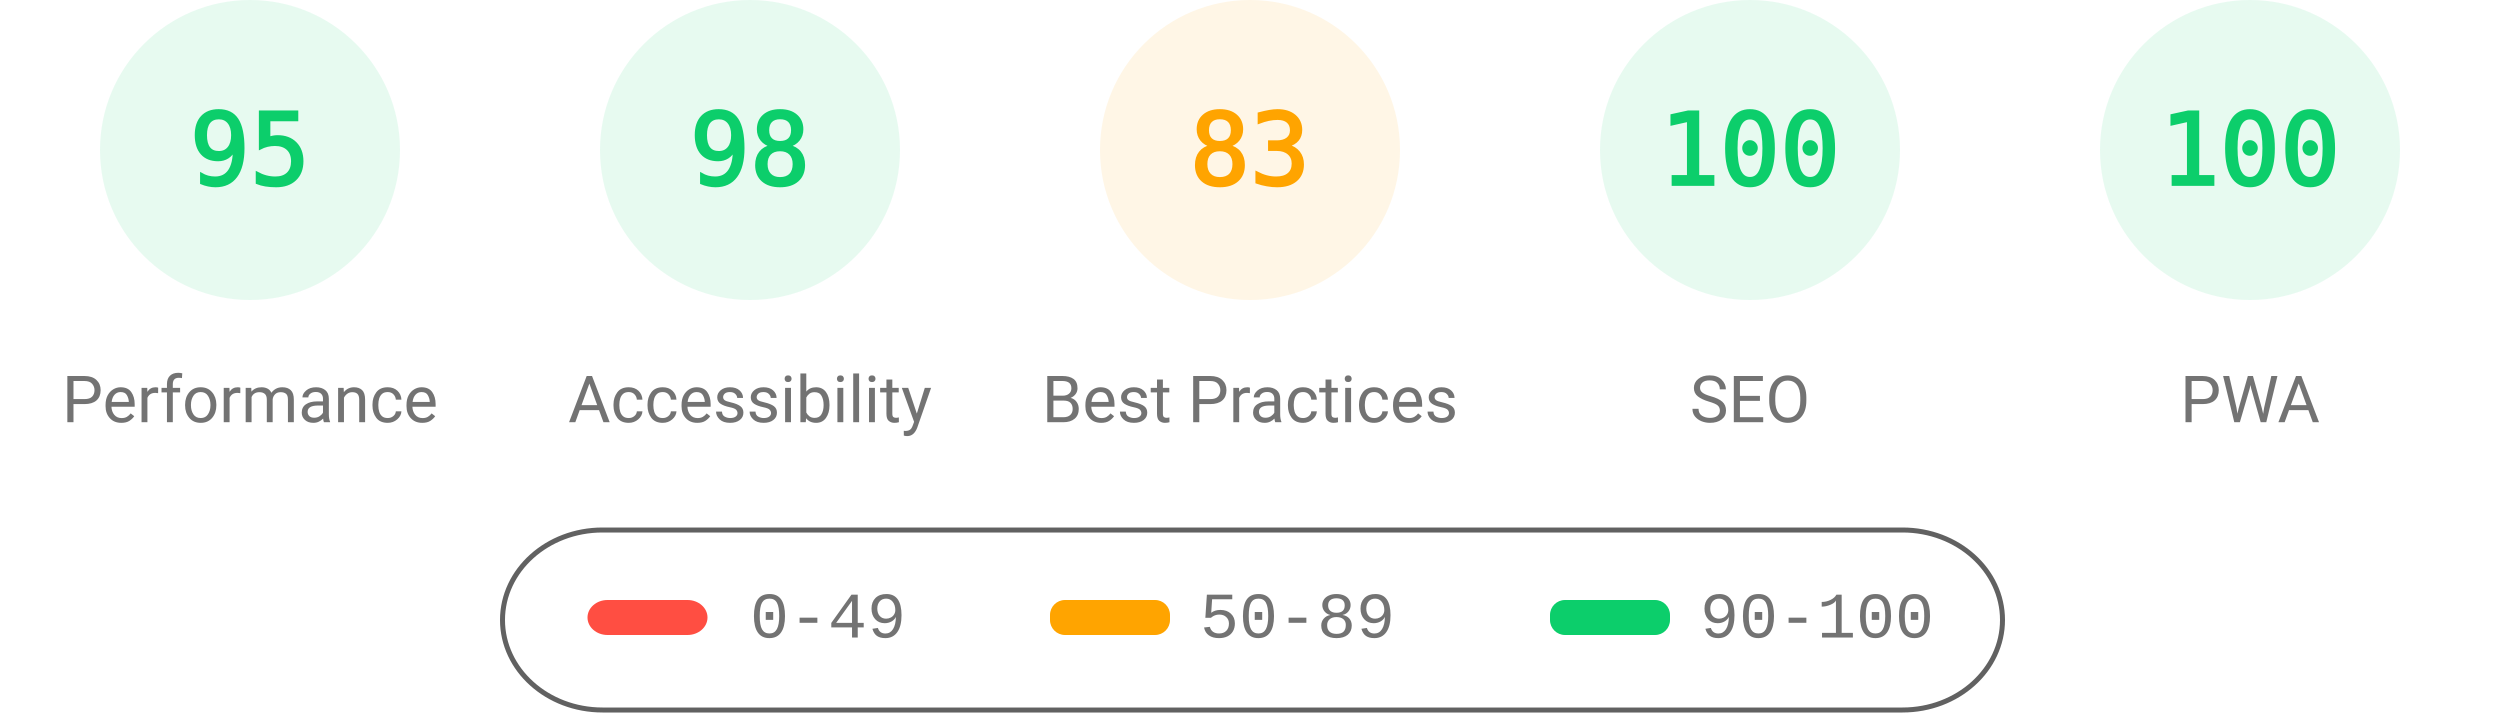
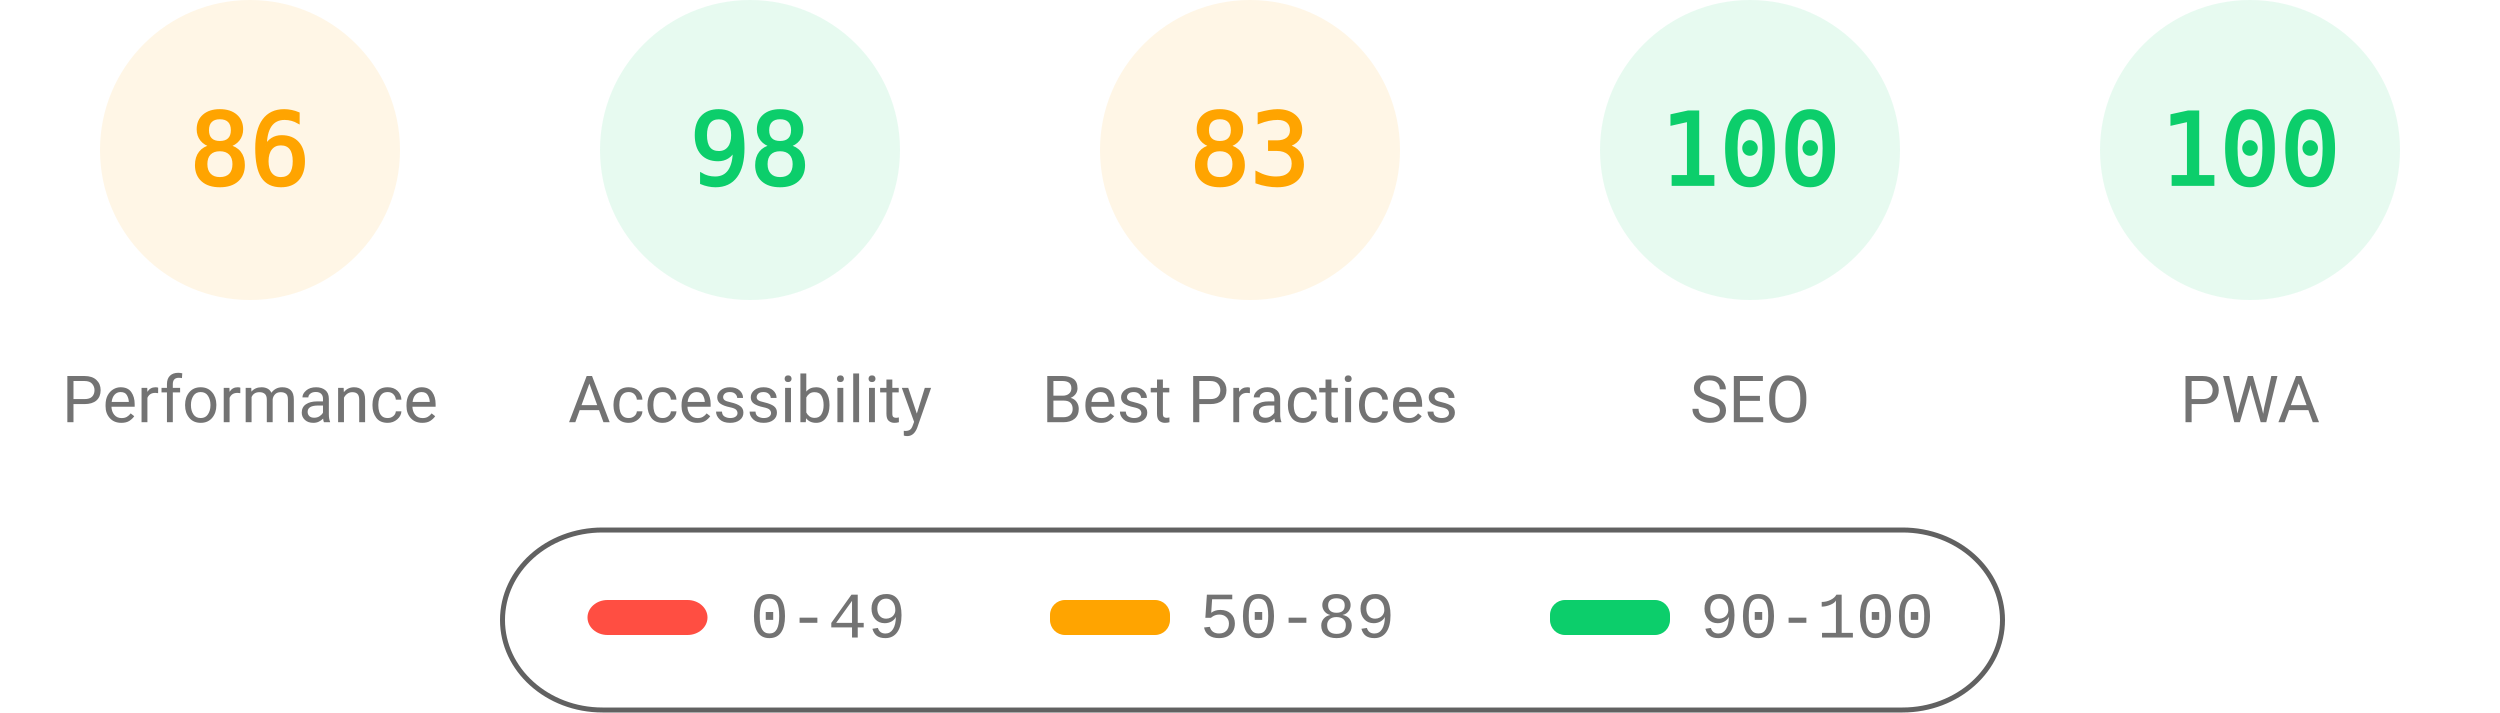
<svg xmlns="http://www.w3.org/2000/svg" fill="none" width="1000" height="285">
  <style>.gauge-base{opacity:.1}.gauge-arc{fill:none;animation-delay:250ms;stroke-linecap:round;transform:rotate(-90deg);transform-origin:100px 60px;animation:load-gauge 1s ease forwards}.guage-text{font-size:40px;font-family:monospace;text-align:center}.guage-red{color:#ff4e42;fill:#ff4e42;stroke:#ff4e42}.guage-orange{color:#ffa400;fill:#ffa400;stroke:#ffa400}.guage-green{color:#0cce6b;fill:#0cce6b;stroke:#0cce6b}.guage-undefined{color:#5c5c5c;fill:#5c5c5c;stroke:#5c5c5c}.guage-title{color:#737373;fill:#737373;stroke:none;font-size:26px;line-height:26px;font-family:Roboto,Halvetica,Arial,sans-serif}@keyframes load-gauge{from{stroke-dasharray:0 352.858}}</style>
-   <svg class="guage-div guage-perf guage-green" viewBox="0 0 200 200" width="200" height="200">
+   <svg class="guage-div guage-perf guage-orange" viewBox="0 0 200 200" width="200" height="200">
    <circle class="gauge-base" r="56" cx="100" cy="60" stroke-width="8" />
-     <circle class="gauge-arc guage-arc-1" r="56" cx="100" cy="60" stroke-width="8" style="stroke-dasharray:334.265,351.858" />
-     <text class="guage-text" x="100" y="60" alignment-baseline="central" dominant-baseline="central" text-anchor="middle">95</text>
+     <circle class="gauge-arc guage-arc-1" r="56" cx="100" cy="60" stroke-width="8" style="stroke-dasharray:302.598,351.858" />
+     <text class="guage-text" x="100" y="60" alignment-baseline="central" dominant-baseline="central" text-anchor="middle">86</text>
    <text class="guage-title" x="100" y="160" alignment-baseline="central" dominant-baseline="central" text-anchor="middle">Performance</text>
  </svg>
  <svg class="guage-div guage-acc guage-green" viewBox="0 0 200 200" width="200" height="200" x="200">
    <circle class="gauge-base" r="56" cx="100" cy="60" stroke-width="8" />
    <circle class="gauge-arc guage-arc-2" r="56" cx="100" cy="60" stroke-width="8" style="stroke-dasharray:344.821,351.858" />
    <text class="guage-text" x="100" y="60" alignment-baseline="central" dominant-baseline="central" text-anchor="middle">98</text>
    <text class="guage-title" x="100" y="160" alignment-baseline="central" dominant-baseline="central" text-anchor="middle">Accessibility</text>
  </svg>
  <svg class="guage-div guage-best guage-orange" viewBox="0 0 200 200" width="200" height="200" x="400">
    <circle class="gauge-base" r="56" cx="100" cy="60" stroke-width="8" />
    <circle class="gauge-arc guage-arc-3" r="56" cx="100" cy="60" stroke-width="8" style="stroke-dasharray:292.042,351.858" />
    <text class="guage-text" x="100" y="60" alignment-baseline="central" dominant-baseline="central" text-anchor="middle">83</text>
    <text class="guage-title" x="100" y="160" alignment-baseline="central" dominant-baseline="central" text-anchor="middle">Best Practices</text>
  </svg>
  <svg class="guage-div guage-seo guage-green" viewBox="0 0 200 200" width="200" height="200" x="600">
    <circle class="gauge-base" r="56" cx="100" cy="60" stroke-width="8" />
    <circle class="gauge-arc guage-arc-4" r="56" cx="100" cy="60" stroke-width="8" style="stroke-dasharray:351.858,351.858" />
    <text class="guage-text" x="100" y="60" alignment-baseline="central" dominant-baseline="central" text-anchor="middle">100</text>
    <text class="guage-title" x="100" y="160" alignment-baseline="central" dominant-baseline="central" text-anchor="middle">SEO</text>
  </svg>
  <svg class="guage-div guage-pwa guage-green" viewBox="0 0 200 200" width="200" height="200" x="800">
    <circle class="gauge-base" r="56" cx="100" cy="60" stroke-width="8" />
    <circle class="gauge-arc guage-arc-4" r="56" cx="100" cy="60" stroke-width="8" style="stroke-dasharray:351.858,351.858" />
    <text class="guage-text" x="100" y="60" alignment-baseline="central" dominant-baseline="central" text-anchor="middle">100</text>
    <text class="guage-title" x="100" y="160" alignment-baseline="central" dominant-baseline="central" text-anchor="middle">PWA</text>
  </svg>
  <svg width="604" height="76" x="200" y="210">
    <path fill="none" id="canvas_background" d="M-1-1h604v80H-1z" />
    <rect fill-opacity="0" stroke="#616161" stroke-width="2" rx="40" id="svg_2" height="72" width="600" y="2" x="1" fill="#000" />
    <rect stroke="#000" rx="8" id="svg_3" height="14" width="48" y="30" x="35" stroke-opacity="null" stroke-width="0" fill="#ff4e42" />
    <rect stroke="#000" rx="6" id="svg_4" height="14" width="48" y="30" x="220" stroke-opacity="null" stroke-width="0" fill="#ffa400" />
    <rect stroke="#000" rx="6" id="svg_5" height="14" width="48" y="30" x="420" stroke-opacity="null" stroke-width="0" fill="#0cce6b" />
    <text xml:space="preserve" text-anchor="start" font-family="'Courier New', Courier, monospace" font-size="26" id="svg_6" y="45" x="100" stroke-opacity="null" stroke-width="0" stroke="#000" fill="#737373">0-49</text>
    <text xml:space="preserve" text-anchor="start" font-family="'Courier New', Courier, monospace" font-size="26" id="svg_7" y="45" x="280" stroke-opacity="null" stroke-width="0" stroke="#000" fill="#737373">50-89</text>
    <text xml:space="preserve" text-anchor="start" font-family="'Courier New', Courier, monospace" font-size="26" id="svg_8" y="45" x="480" stroke-opacity="null" stroke-width="0" stroke="#000" fill="#737373">90-100</text>
  </svg>
</svg>
